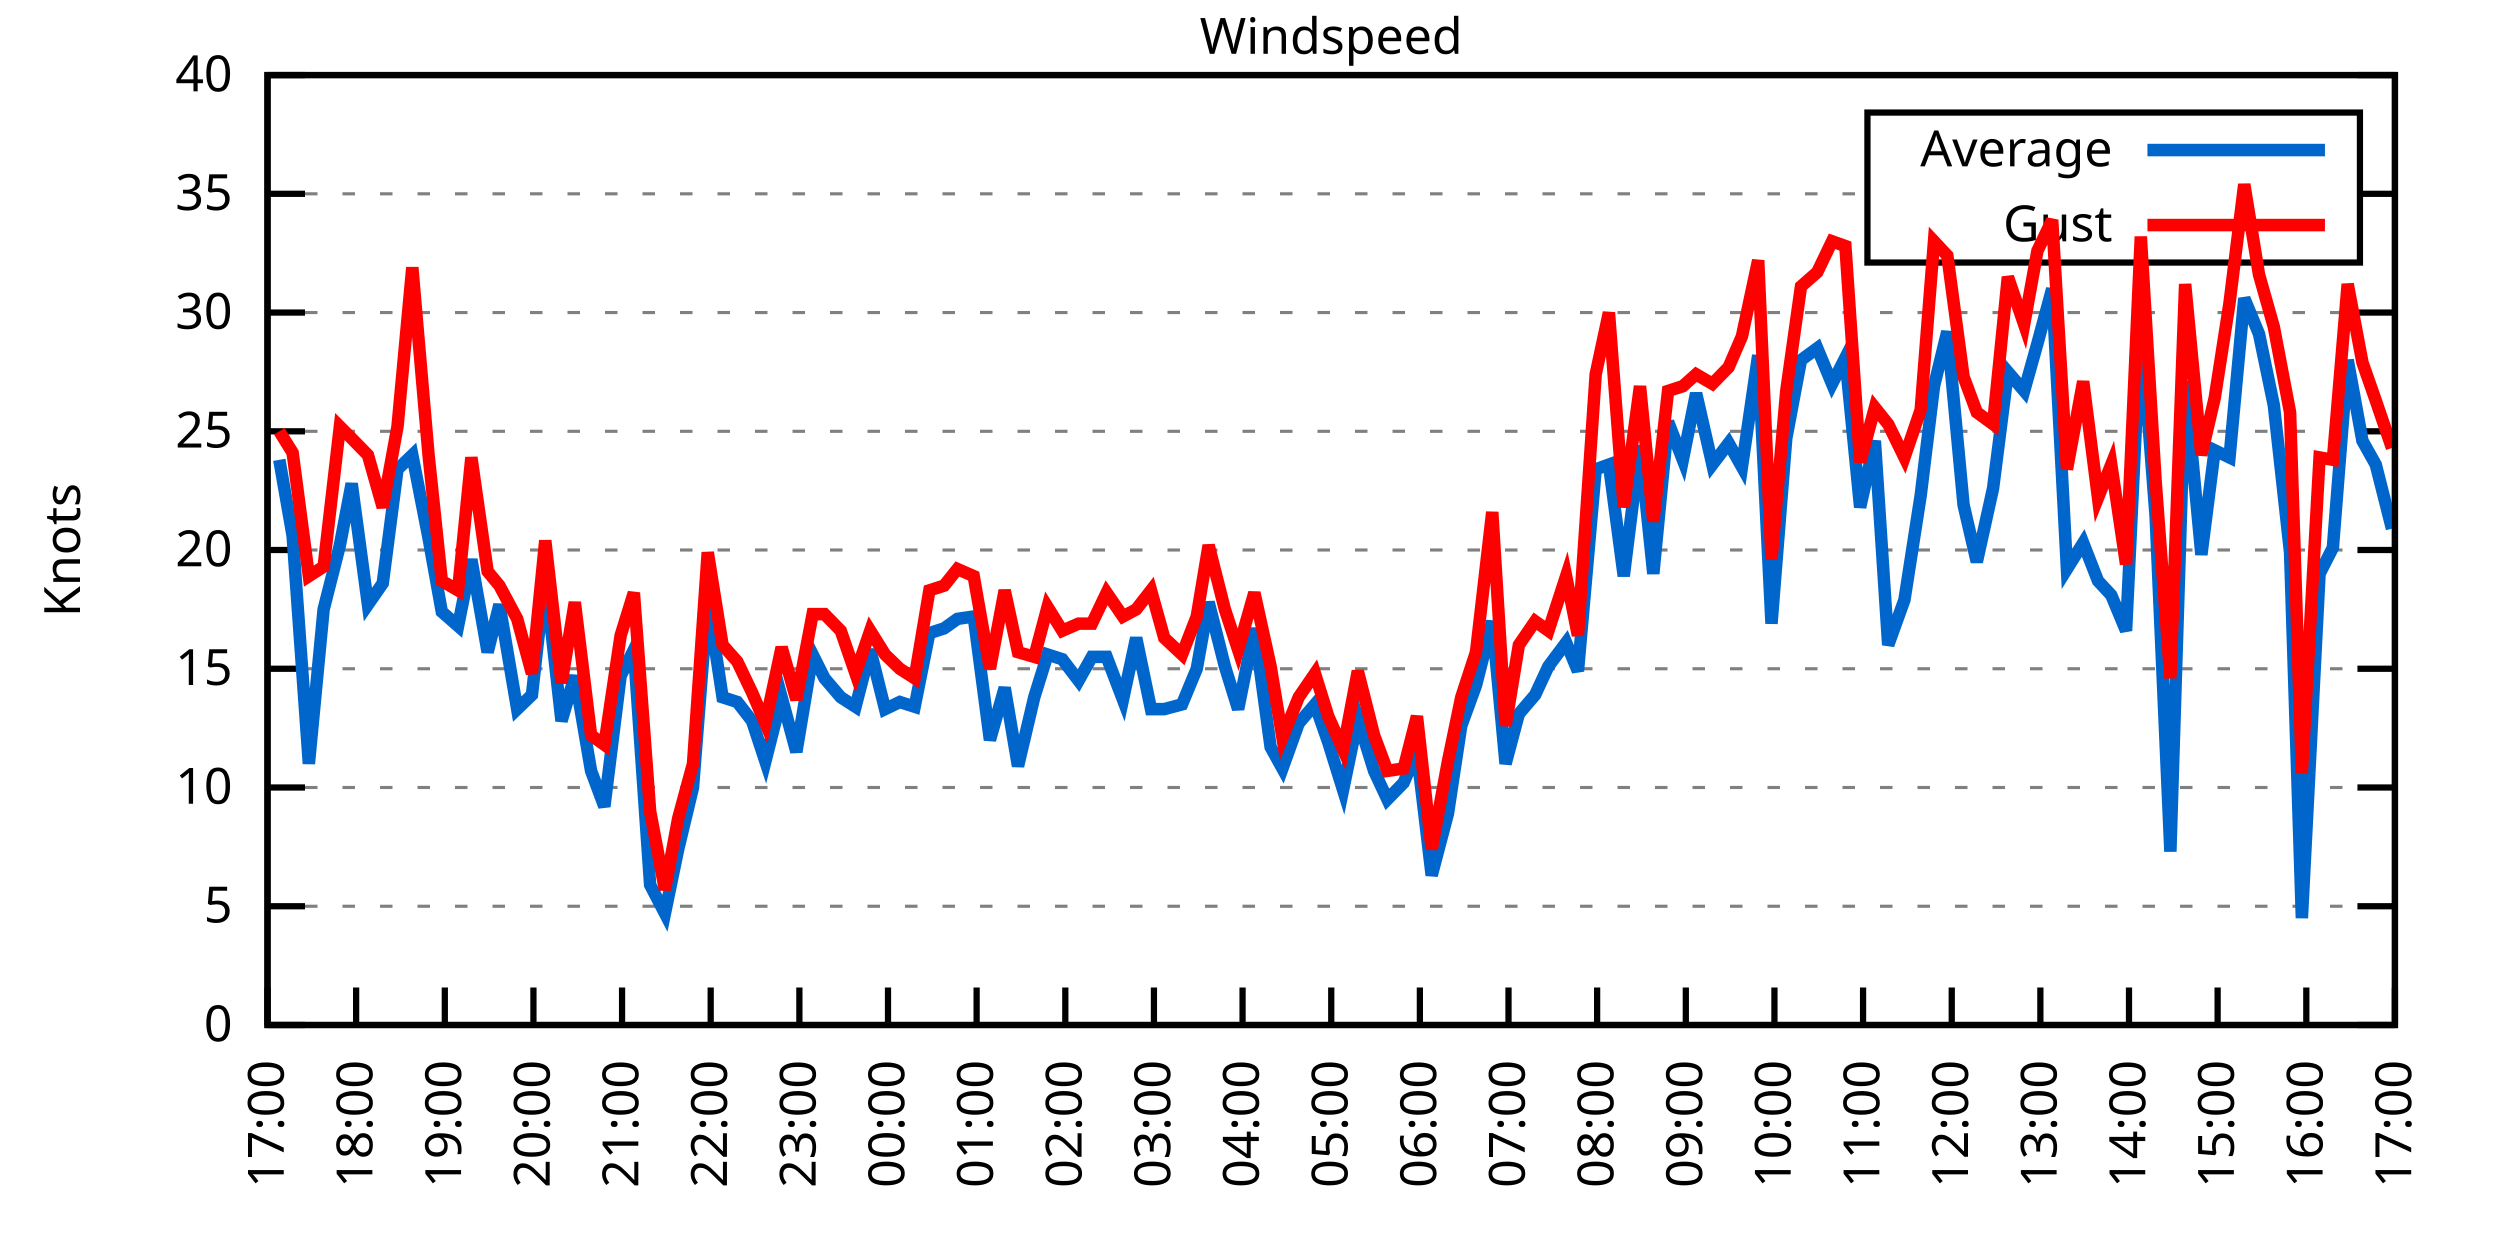
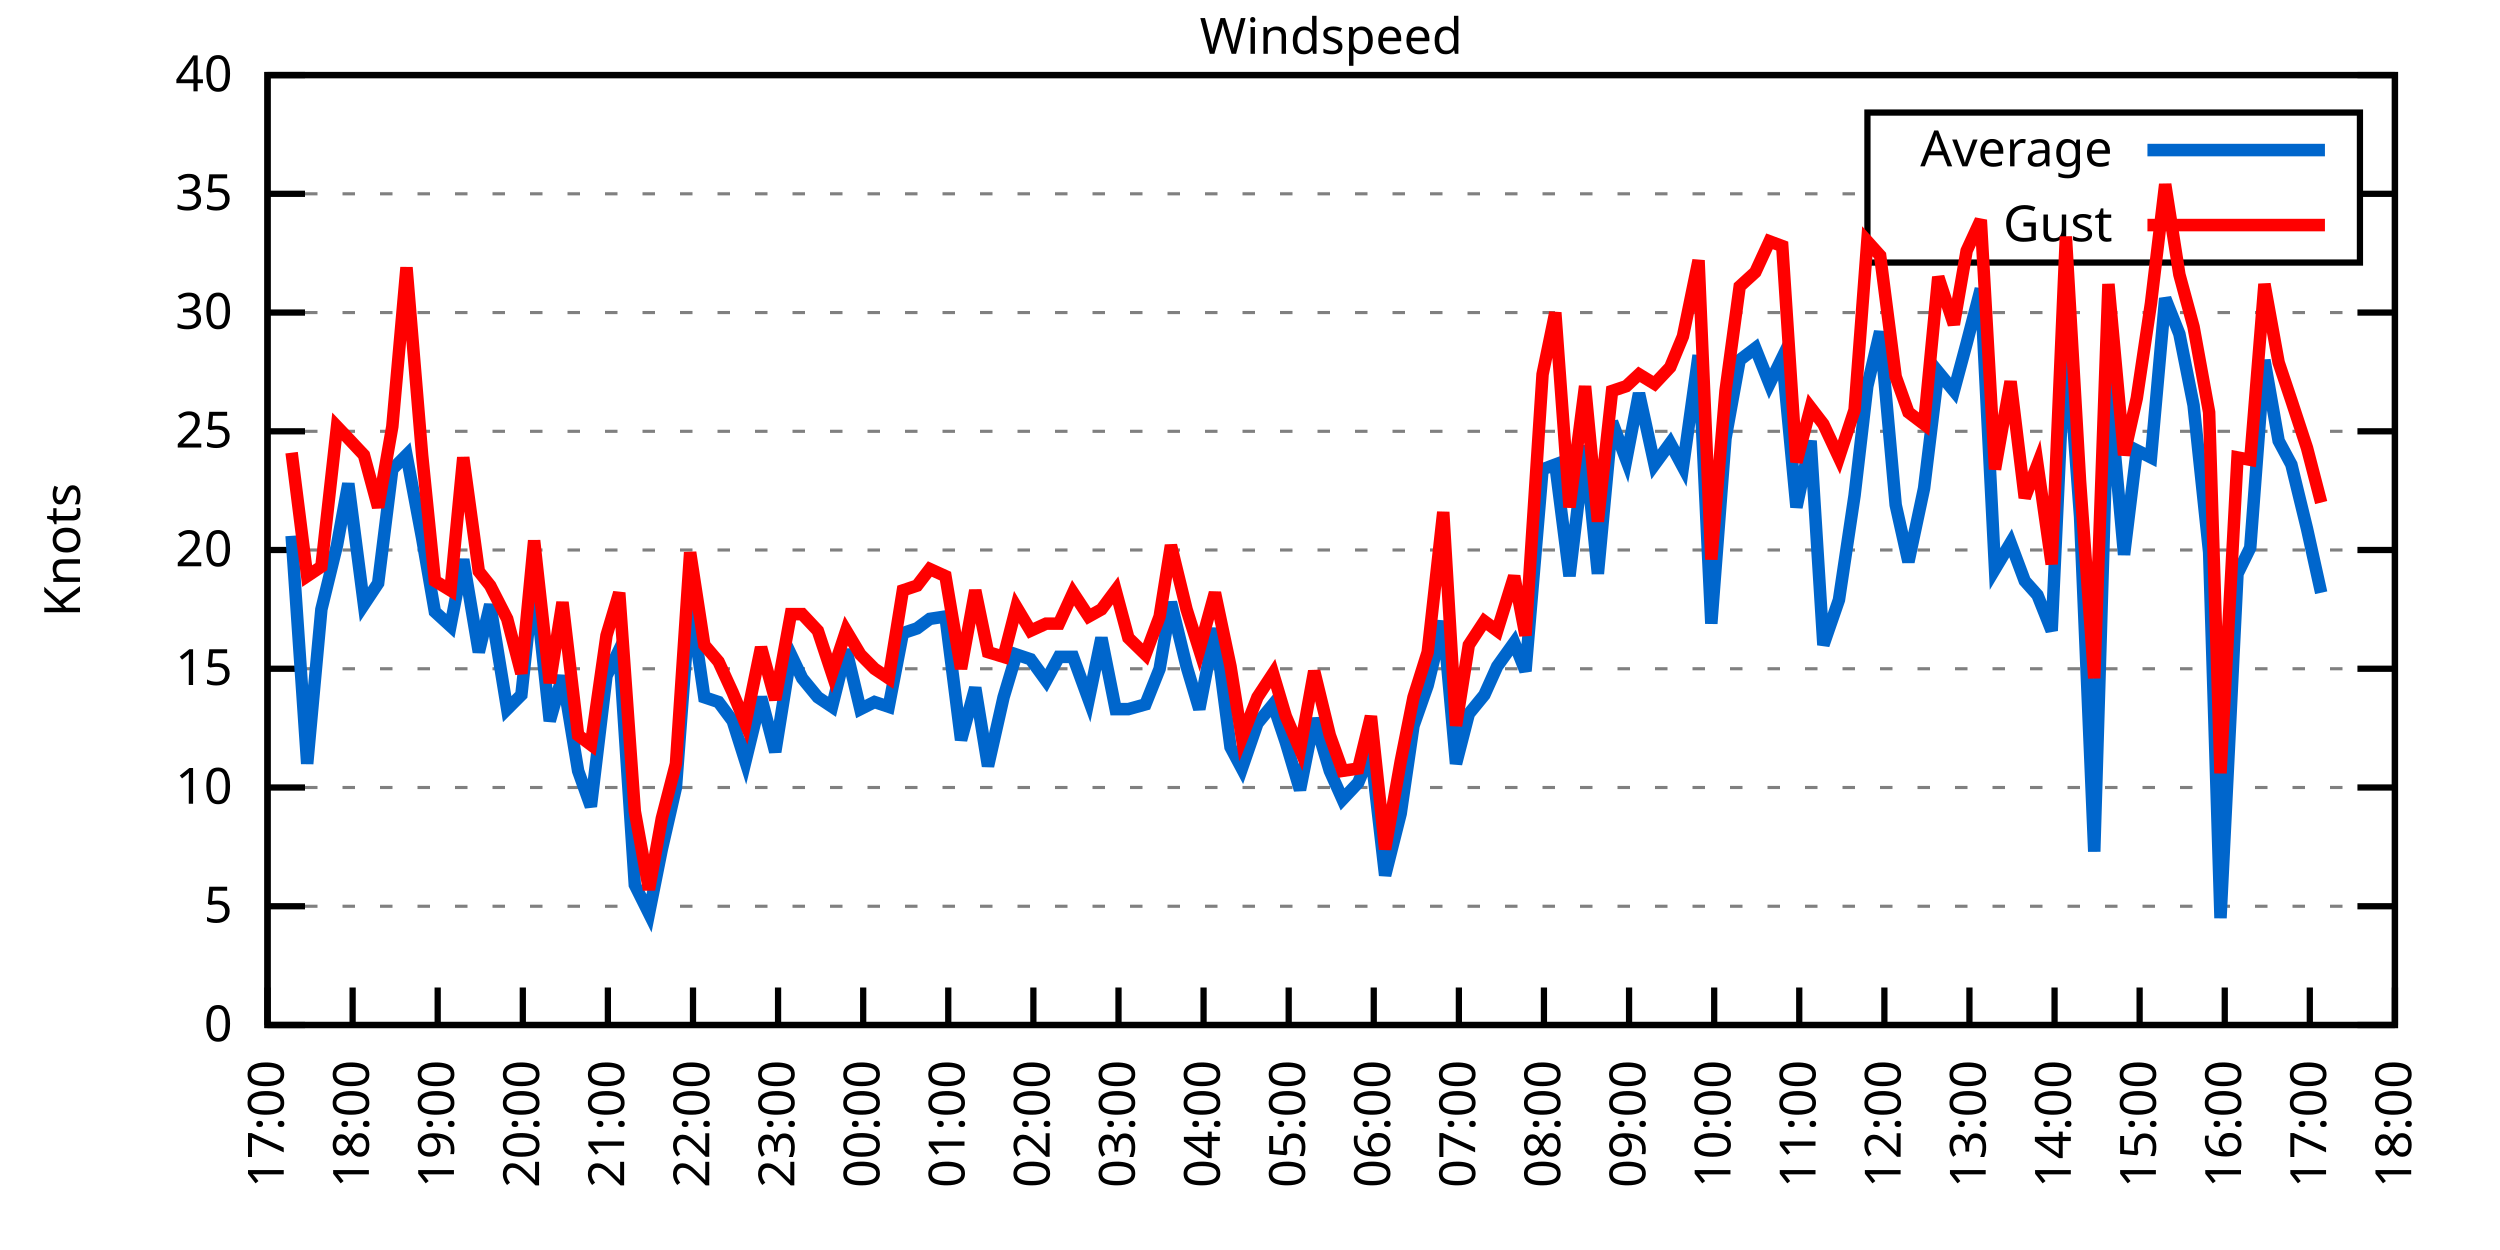
<svg xmlns="http://www.w3.org/2000/svg" xmlns:xlink="http://www.w3.org/1999/xlink" width="400" height="200" viewBox="0 0 400 200">
  <g id="gnuplot_canvas">
    <rect x="0" y="0" width="400" height="200" fill="none" />
    <defs>
      <circle id="gpDot" r="0.5" stroke-width="0.5" stroke="currentColor" />
      <path id="gpPt0" stroke-width="0.333" stroke="currentColor" d="M-1,0 h2 M0,-1 v2" />
      <path id="gpPt1" stroke-width="0.333" stroke="currentColor" d="M-1,-1 L1,1 M1,-1 L-1,1" />
      <path id="gpPt2" stroke-width="0.333" stroke="currentColor" d="M-1,0 L1,0 M0,-1 L0,1 M-1,-1 L1,1 M-1,1 L1,-1" />
      <rect id="gpPt3" stroke-width="0.333" stroke="currentColor" x="-1" y="-1" width="2" height="2" />
      <rect id="gpPt4" stroke-width="0.333" stroke="currentColor" fill="currentColor" x="-1" y="-1" width="2" height="2" />
      <circle id="gpPt5" stroke-width="0.333" stroke="currentColor" cx="0" cy="0" r="1" />
      <use xlink:href="#gpPt5" id="gpPt6" fill="currentColor" stroke="none" />
      <path id="gpPt7" stroke-width="0.333" stroke="currentColor" d="M0,-1.33 L-1.33,0.67 L1.33,0.67 z" />
      <use xlink:href="#gpPt7" id="gpPt8" fill="currentColor" stroke="none" />
      <use xlink:href="#gpPt7" id="gpPt9" stroke="currentColor" transform="rotate(180)" />
      <use xlink:href="#gpPt9" id="gpPt10" fill="currentColor" stroke="none" />
      <use xlink:href="#gpPt3" id="gpPt11" stroke="currentColor" transform="rotate(45)" />
      <use xlink:href="#gpPt11" id="gpPt12" fill="currentColor" stroke="none" />
      <path id="gpPt13" stroke-width="0.333" stroke="currentColor" d="M0,1.330 L1.265,0.411 L0.782,-1.067 L-0.782,-1.076 L-1.265,0.411 z" />
      <use xlink:href="#gpPt13" id="gpPt14" fill="currentColor" stroke="none" />
      <filter id="textbox" filterUnits="objectBoundingBox" x="0" y="0" height="1" width="1">
        <feFlood flood-color="white" flood-opacity="1" result="bgnd" />
        <feComposite in="SourceGraphic" in2="bgnd" operator="atop" />
      </filter>
      <filter id="greybox" filterUnits="objectBoundingBox" x="0" y="0" height="1" width="1">
        <feFlood flood-color="lightgrey" flood-opacity="1" result="grey" />
        <feComposite in="SourceGraphic" in2="grey" operator="atop" />
      </filter>
    </defs>
    <g fill="none" color="white" stroke="currentColor" stroke-width="1.00" stroke-linecap="butt" stroke-linejoin="miter">
</g>
    <g fill="none" color="black" stroke="currentColor" stroke-width="1.00" stroke-linecap="butt" stroke-linejoin="miter">
      <g stroke="none" shape-rendering="crispEdges">
        <polygon fill="rgb(255, 255, 255)" points="42.80,164.00 383.18,164.00 383.18,12.02 42.80,12.02 " />
      </g>
    </g>
    <g fill="none" color="black" stroke="currentColor" stroke-width="1.00" stroke-linecap="butt" stroke-linejoin="miter">
</g>
    <g fill="none" color="black" stroke="black" stroke-width="0.50" stroke-linecap="butt" stroke-linejoin="miter">
</g>
    <g fill="none" color="gray" stroke="currentColor" stroke-width="0.50" stroke-linecap="butt" stroke-linejoin="miter">
      <path stroke="gray" stroke-dasharray="2,4" class="gridline" d="M42.80,164.00 L383.19,164.00  " />
    </g>
    <g fill="none" color="gray" stroke="gray" stroke-width="1.00" stroke-linecap="butt" stroke-linejoin="miter">
</g>
    <g fill="none" color="black" stroke="currentColor" stroke-width="1.00" stroke-linecap="butt" stroke-linejoin="miter">
      <path stroke="black" d="M42.80,164.00 L48.80,164.00 M383.19,164.00 L377.19,164.00  " />
      <g transform="translate(37.20,166.60)" stroke="none" fill="black" font-family="Sans" font-size="8.00" text-anchor="end">
        <text>
          <tspan font-family="Sans"> 0</tspan>
        </text>
      </g>
    </g>
    <g fill="none" color="black" stroke="currentColor" stroke-width="1.00" stroke-linecap="butt" stroke-linejoin="miter">
</g>
    <g fill="none" color="black" stroke="black" stroke-width="0.50" stroke-linecap="butt" stroke-linejoin="miter">
</g>
    <g fill="none" color="gray" stroke="currentColor" stroke-width="0.50" stroke-linecap="butt" stroke-linejoin="miter">
      <path stroke="gray" stroke-dasharray="2,4" class="gridline" d="M42.80,145.00 L383.19,145.00  " />
    </g>
    <g fill="none" color="gray" stroke="gray" stroke-width="1.00" stroke-linecap="butt" stroke-linejoin="miter">
</g>
    <g fill="none" color="black" stroke="currentColor" stroke-width="1.00" stroke-linecap="butt" stroke-linejoin="miter">
      <path stroke="black" d="M42.80,145.00 L48.80,145.00 M383.19,145.00 L377.19,145.00  " />
      <g transform="translate(37.20,147.60)" stroke="none" fill="black" font-family="Sans" font-size="8.00" text-anchor="end">
        <text>
          <tspan font-family="Sans"> 5</tspan>
        </text>
      </g>
    </g>
    <g fill="none" color="black" stroke="currentColor" stroke-width="1.00" stroke-linecap="butt" stroke-linejoin="miter">
</g>
    <g fill="none" color="black" stroke="black" stroke-width="0.50" stroke-linecap="butt" stroke-linejoin="miter">
</g>
    <g fill="none" color="gray" stroke="currentColor" stroke-width="0.50" stroke-linecap="butt" stroke-linejoin="miter">
      <path stroke="gray" stroke-dasharray="2,4" class="gridline" d="M42.80,126.00 L383.19,126.00  " />
    </g>
    <g fill="none" color="gray" stroke="gray" stroke-width="1.00" stroke-linecap="butt" stroke-linejoin="miter">
</g>
    <g fill="none" color="black" stroke="currentColor" stroke-width="1.00" stroke-linecap="butt" stroke-linejoin="miter">
      <path stroke="black" d="M42.80,126.00 L48.80,126.00 M383.19,126.00 L377.19,126.00  " />
      <g transform="translate(37.20,128.60)" stroke="none" fill="black" font-family="Sans" font-size="8.00" text-anchor="end">
        <text>
          <tspan font-family="Sans"> 10</tspan>
        </text>
      </g>
    </g>
    <g fill="none" color="black" stroke="currentColor" stroke-width="1.00" stroke-linecap="butt" stroke-linejoin="miter">
</g>
    <g fill="none" color="black" stroke="black" stroke-width="0.50" stroke-linecap="butt" stroke-linejoin="miter">
</g>
    <g fill="none" color="gray" stroke="currentColor" stroke-width="0.50" stroke-linecap="butt" stroke-linejoin="miter">
      <path stroke="gray" stroke-dasharray="2,4" class="gridline" d="M42.80,107.00 L383.19,107.00  " />
    </g>
    <g fill="none" color="gray" stroke="gray" stroke-width="1.00" stroke-linecap="butt" stroke-linejoin="miter">
</g>
    <g fill="none" color="black" stroke="currentColor" stroke-width="1.00" stroke-linecap="butt" stroke-linejoin="miter">
      <path stroke="black" d="M42.80,107.00 L48.80,107.00 M383.19,107.00 L377.19,107.00  " />
      <g transform="translate(37.20,109.60)" stroke="none" fill="black" font-family="Sans" font-size="8.00" text-anchor="end">
        <text>
          <tspan font-family="Sans"> 15</tspan>
        </text>
      </g>
    </g>
    <g fill="none" color="black" stroke="currentColor" stroke-width="1.00" stroke-linecap="butt" stroke-linejoin="miter">
</g>
    <g fill="none" color="black" stroke="black" stroke-width="0.50" stroke-linecap="butt" stroke-linejoin="miter">
</g>
    <g fill="none" color="gray" stroke="currentColor" stroke-width="0.50" stroke-linecap="butt" stroke-linejoin="miter">
      <path stroke="gray" stroke-dasharray="2,4" class="gridline" d="M42.80,88.00 L383.19,88.00  " />
    </g>
    <g fill="none" color="gray" stroke="gray" stroke-width="1.00" stroke-linecap="butt" stroke-linejoin="miter">
</g>
    <g fill="none" color="black" stroke="currentColor" stroke-width="1.00" stroke-linecap="butt" stroke-linejoin="miter">
      <path stroke="black" d="M42.80,88.00 L48.80,88.00 M383.19,88.00 L377.19,88.00  " />
      <g transform="translate(37.20,90.60)" stroke="none" fill="black" font-family="Sans" font-size="8.00" text-anchor="end">
        <text>
          <tspan font-family="Sans"> 20</tspan>
        </text>
      </g>
    </g>
    <g fill="none" color="black" stroke="currentColor" stroke-width="1.00" stroke-linecap="butt" stroke-linejoin="miter">
</g>
    <g fill="none" color="black" stroke="black" stroke-width="0.50" stroke-linecap="butt" stroke-linejoin="miter">
</g>
    <g fill="none" color="gray" stroke="currentColor" stroke-width="0.50" stroke-linecap="butt" stroke-linejoin="miter">
      <path stroke="gray" stroke-dasharray="2,4" class="gridline" d="M42.80,69.01 L383.19,69.01  " />
    </g>
    <g fill="none" color="gray" stroke="gray" stroke-width="1.00" stroke-linecap="butt" stroke-linejoin="miter">
</g>
    <g fill="none" color="black" stroke="currentColor" stroke-width="1.00" stroke-linecap="butt" stroke-linejoin="miter">
      <path stroke="black" d="M42.80,69.01 L48.80,69.01 M383.19,69.01 L377.19,69.01  " />
      <g transform="translate(37.20,71.61)" stroke="none" fill="black" font-family="Sans" font-size="8.00" text-anchor="end">
        <text>
          <tspan font-family="Sans"> 25</tspan>
        </text>
      </g>
    </g>
    <g fill="none" color="black" stroke="currentColor" stroke-width="1.00" stroke-linecap="butt" stroke-linejoin="miter">
</g>
    <g fill="none" color="black" stroke="black" stroke-width="0.50" stroke-linecap="butt" stroke-linejoin="miter">
</g>
    <g fill="none" color="gray" stroke="currentColor" stroke-width="0.50" stroke-linecap="butt" stroke-linejoin="miter">
      <path stroke="gray" stroke-dasharray="2,4" class="gridline" d="M42.80,50.01 L383.19,50.01  " />
    </g>
    <g fill="none" color="gray" stroke="gray" stroke-width="1.00" stroke-linecap="butt" stroke-linejoin="miter">
</g>
    <g fill="none" color="black" stroke="currentColor" stroke-width="1.00" stroke-linecap="butt" stroke-linejoin="miter">
      <path stroke="black" d="M42.80,50.01 L48.80,50.01 M383.19,50.01 L377.19,50.01  " />
      <g transform="translate(37.20,52.61)" stroke="none" fill="black" font-family="Sans" font-size="8.00" text-anchor="end">
        <text>
          <tspan font-family="Sans"> 30</tspan>
        </text>
      </g>
    </g>
    <g fill="none" color="black" stroke="currentColor" stroke-width="1.00" stroke-linecap="butt" stroke-linejoin="miter">
</g>
    <g fill="none" color="black" stroke="black" stroke-width="0.50" stroke-linecap="butt" stroke-linejoin="miter">
</g>
    <g fill="none" color="gray" stroke="currentColor" stroke-width="0.50" stroke-linecap="butt" stroke-linejoin="miter">
      <path stroke="gray" stroke-dasharray="2,4" class="gridline" d="M42.80,31.01 L298.79,31.01 M377.59,31.01 L383.19,31.01  " />
    </g>
    <g fill="none" color="gray" stroke="gray" stroke-width="1.00" stroke-linecap="butt" stroke-linejoin="miter">
</g>
    <g fill="none" color="black" stroke="currentColor" stroke-width="1.00" stroke-linecap="butt" stroke-linejoin="miter">
      <path stroke="black" d="M42.80,31.01 L48.80,31.01 M383.19,31.01 L377.19,31.01  " />
      <g transform="translate(37.20,33.61)" stroke="none" fill="black" font-family="Sans" font-size="8.00" text-anchor="end">
        <text>
          <tspan font-family="Sans"> 35</tspan>
        </text>
      </g>
    </g>
    <g fill="none" color="black" stroke="currentColor" stroke-width="1.00" stroke-linecap="butt" stroke-linejoin="miter">
</g>
    <g fill="none" color="black" stroke="black" stroke-width="0.50" stroke-linecap="butt" stroke-linejoin="miter">
</g>
    <g fill="none" color="gray" stroke="currentColor" stroke-width="0.50" stroke-linecap="butt" stroke-linejoin="miter">
      <path stroke="gray" stroke-dasharray="2,4" class="gridline" d="M42.80,12.01 L383.19,12.01  " />
    </g>
    <g fill="none" color="gray" stroke="gray" stroke-width="1.00" stroke-linecap="butt" stroke-linejoin="miter">
</g>
    <g fill="none" color="black" stroke="currentColor" stroke-width="1.00" stroke-linecap="butt" stroke-linejoin="miter">
      <path stroke="black" d="M42.80,12.01 L48.80,12.01 M383.19,12.01 L377.19,12.01  " />
      <g transform="translate(37.20,14.61)" stroke="none" fill="black" font-family="Sans" font-size="8.00" text-anchor="end">
        <text>
          <tspan font-family="Sans"> 40</tspan>
        </text>
      </g>
    </g>
    <g fill="none" color="black" stroke="currentColor" stroke-width="1.00" stroke-linecap="butt" stroke-linejoin="miter">
      <path stroke="black" d="M42.80,164.00 L42.80,158.00  " />
      <g transform="translate(45.40,169.60) rotate(270.00)" stroke="none" fill="black" font-family="Sans" font-size="8.00" text-anchor="end">
        <text>
          <tspan font-family="Sans">17:00</tspan>
        </text>
      </g>
    </g>
    <g fill="none" color="black" stroke="currentColor" stroke-width="1.00" stroke-linecap="butt" stroke-linejoin="miter">
-       <path stroke="black" d="M56.98,164.00 L56.98,158.00  " />
-       <g transform="translate(59.58,169.60) rotate(270.00)" stroke="none" fill="black" font-family="Sans" font-size="8.00" text-anchor="end">
+       <path stroke="black" d="M56.42,164.00 L56.42,158.00  " />
+       <g transform="translate(59.02,169.60) rotate(270.00)" stroke="none" fill="black" font-family="Sans" font-size="8.00" text-anchor="end">
        <text>
          <tspan font-family="Sans">18:00</tspan>
        </text>
      </g>
    </g>
    <g fill="none" color="black" stroke="currentColor" stroke-width="1.00" stroke-linecap="butt" stroke-linejoin="miter">
-       <path stroke="black" d="M71.17,164.00 L71.17,158.00  " />
-       <g transform="translate(73.77,169.60) rotate(270.00)" stroke="none" fill="black" font-family="Sans" font-size="8.00" text-anchor="end">
+       <path stroke="black" d="M70.03,164.00 L70.03,158.00  " />
+       <g transform="translate(72.63,169.60) rotate(270.00)" stroke="none" fill="black" font-family="Sans" font-size="8.00" text-anchor="end">
        <text>
          <tspan font-family="Sans">19:00</tspan>
        </text>
      </g>
    </g>
    <g fill="none" color="black" stroke="currentColor" stroke-width="1.00" stroke-linecap="butt" stroke-linejoin="miter">
-       <path stroke="black" d="M85.35,164.00 L85.35,158.00  " />
-       <g transform="translate(87.95,169.60) rotate(270.00)" stroke="none" fill="black" font-family="Sans" font-size="8.00" text-anchor="end">
+       <path stroke="black" d="M83.65,164.00 L83.65,158.00  " />
+       <g transform="translate(86.25,169.60) rotate(270.00)" stroke="none" fill="black" font-family="Sans" font-size="8.00" text-anchor="end">
        <text>
          <tspan font-family="Sans">20:00</tspan>
        </text>
      </g>
    </g>
    <g fill="none" color="black" stroke="currentColor" stroke-width="1.00" stroke-linecap="butt" stroke-linejoin="miter">
-       <path stroke="black" d="M99.53,164.00 L99.53,158.00  " />
-       <g transform="translate(102.13,169.60) rotate(270.00)" stroke="none" fill="black" font-family="Sans" font-size="8.00" text-anchor="end">
+       <path stroke="black" d="M97.26,164.00 L97.26,158.00  " />
+       <g transform="translate(99.86,169.60) rotate(270.00)" stroke="none" fill="black" font-family="Sans" font-size="8.00" text-anchor="end">
        <text>
          <tspan font-family="Sans">21:00</tspan>
        </text>
      </g>
    </g>
    <g fill="none" color="black" stroke="currentColor" stroke-width="1.00" stroke-linecap="butt" stroke-linejoin="miter">
-       <path stroke="black" d="M113.71,164.00 L113.71,158.00  " />
-       <g transform="translate(116.31,169.60) rotate(270.00)" stroke="none" fill="black" font-family="Sans" font-size="8.00" text-anchor="end">
+       <path stroke="black" d="M110.88,164.00 L110.88,158.00  " />
+       <g transform="translate(113.48,169.60) rotate(270.00)" stroke="none" fill="black" font-family="Sans" font-size="8.00" text-anchor="end">
        <text>
          <tspan font-family="Sans">22:00</tspan>
        </text>
      </g>
    </g>
    <g fill="none" color="black" stroke="currentColor" stroke-width="1.00" stroke-linecap="butt" stroke-linejoin="miter">
-       <path stroke="black" d="M127.90,164.00 L127.90,158.00  " />
-       <g transform="translate(130.50,169.60) rotate(270.00)" stroke="none" fill="black" font-family="Sans" font-size="8.00" text-anchor="end">
+       <path stroke="black" d="M124.49,164.00 L124.49,158.00  " />
+       <g transform="translate(127.09,169.60) rotate(270.00)" stroke="none" fill="black" font-family="Sans" font-size="8.00" text-anchor="end">
        <text>
          <tspan font-family="Sans">23:00</tspan>
        </text>
      </g>
    </g>
    <g fill="none" color="black" stroke="currentColor" stroke-width="1.00" stroke-linecap="butt" stroke-linejoin="miter">
-       <path stroke="black" d="M142.08,164.00 L142.08,158.00  " />
-       <g transform="translate(144.68,169.60) rotate(270.00)" stroke="none" fill="black" font-family="Sans" font-size="8.00" text-anchor="end">
+       <path stroke="black" d="M138.11,164.00 L138.11,158.00  " />
+       <g transform="translate(140.71,169.60) rotate(270.00)" stroke="none" fill="black" font-family="Sans" font-size="8.00" text-anchor="end">
        <text>
          <tspan font-family="Sans">00:00</tspan>
        </text>
      </g>
    </g>
    <g fill="none" color="black" stroke="currentColor" stroke-width="1.00" stroke-linecap="butt" stroke-linejoin="miter">
-       <path stroke="black" d="M156.26,164.00 L156.26,158.00  " />
-       <g transform="translate(158.86,169.60) rotate(270.00)" stroke="none" fill="black" font-family="Sans" font-size="8.00" text-anchor="end">
+       <path stroke="black" d="M151.72,164.00 L151.72,158.00  " />
+       <g transform="translate(154.32,169.60) rotate(270.00)" stroke="none" fill="black" font-family="Sans" font-size="8.00" text-anchor="end">
        <text>
          <tspan font-family="Sans">01:00</tspan>
        </text>
      </g>
    </g>
    <g fill="none" color="black" stroke="currentColor" stroke-width="1.00" stroke-linecap="butt" stroke-linejoin="miter">
-       <path stroke="black" d="M170.45,164.00 L170.45,158.00  " />
-       <g transform="translate(173.05,169.60) rotate(270.00)" stroke="none" fill="black" font-family="Sans" font-size="8.00" text-anchor="end">
+       <path stroke="black" d="M165.34,164.00 L165.34,158.00  " />
+       <g transform="translate(167.94,169.60) rotate(270.00)" stroke="none" fill="black" font-family="Sans" font-size="8.00" text-anchor="end">
        <text>
          <tspan font-family="Sans">02:00</tspan>
        </text>
      </g>
    </g>
    <g fill="none" color="black" stroke="currentColor" stroke-width="1.00" stroke-linecap="butt" stroke-linejoin="miter">
-       <path stroke="black" d="M184.63,164.00 L184.63,158.00  " />
-       <g transform="translate(187.23,169.60) rotate(270.00)" stroke="none" fill="black" font-family="Sans" font-size="8.00" text-anchor="end">
+       <path stroke="black" d="M178.96,164.00 L178.96,158.00  " />
+       <g transform="translate(181.56,169.60) rotate(270.00)" stroke="none" fill="black" font-family="Sans" font-size="8.00" text-anchor="end">
        <text>
          <tspan font-family="Sans">03:00</tspan>
        </text>
      </g>
    </g>
    <g fill="none" color="black" stroke="currentColor" stroke-width="1.00" stroke-linecap="butt" stroke-linejoin="miter">
-       <path stroke="black" d="M198.81,164.00 L198.81,158.00  " />
-       <g transform="translate(201.41,169.60) rotate(270.00)" stroke="none" fill="black" font-family="Sans" font-size="8.00" text-anchor="end">
+       <path stroke="black" d="M192.57,164.00 L192.57,158.00  " />
+       <g transform="translate(195.17,169.60) rotate(270.00)" stroke="none" fill="black" font-family="Sans" font-size="8.00" text-anchor="end">
        <text>
          <tspan font-family="Sans">04:00</tspan>
        </text>
      </g>
    </g>
    <g fill="none" color="black" stroke="currentColor" stroke-width="1.00" stroke-linecap="butt" stroke-linejoin="miter">
-       <path stroke="black" d="M213.00,164.00 L213.00,158.00  " />
-       <g transform="translate(215.60,169.60) rotate(270.00)" stroke="none" fill="black" font-family="Sans" font-size="8.00" text-anchor="end">
+       <path stroke="black" d="M206.19,164.00 L206.19,158.00  " />
+       <g transform="translate(208.79,169.60) rotate(270.00)" stroke="none" fill="black" font-family="Sans" font-size="8.00" text-anchor="end">
        <text>
          <tspan font-family="Sans">05:00</tspan>
        </text>
      </g>
    </g>
    <g fill="none" color="black" stroke="currentColor" stroke-width="1.00" stroke-linecap="butt" stroke-linejoin="miter">
-       <path stroke="black" d="M227.18,164.00 L227.18,158.00  " />
-       <g transform="translate(229.78,169.60) rotate(270.00)" stroke="none" fill="black" font-family="Sans" font-size="8.00" text-anchor="end">
+       <path stroke="black" d="M219.80,164.00 L219.80,158.00  " />
+       <g transform="translate(222.40,169.60) rotate(270.00)" stroke="none" fill="black" font-family="Sans" font-size="8.00" text-anchor="end">
        <text>
          <tspan font-family="Sans">06:00</tspan>
        </text>
      </g>
    </g>
    <g fill="none" color="black" stroke="currentColor" stroke-width="1.00" stroke-linecap="butt" stroke-linejoin="miter">
-       <path stroke="black" d="M241.36,164.00 L241.36,158.00  " />
-       <g transform="translate(243.96,169.60) rotate(270.00)" stroke="none" fill="black" font-family="Sans" font-size="8.00" text-anchor="end">
+       <path stroke="black" d="M233.42,164.00 L233.42,158.00  " />
+       <g transform="translate(236.02,169.60) rotate(270.00)" stroke="none" fill="black" font-family="Sans" font-size="8.00" text-anchor="end">
        <text>
          <tspan font-family="Sans">07:00</tspan>
        </text>
      </g>
    </g>
    <g fill="none" color="black" stroke="currentColor" stroke-width="1.00" stroke-linecap="butt" stroke-linejoin="miter">
-       <path stroke="black" d="M255.54,164.00 L255.54,158.00  " />
-       <g transform="translate(258.14,169.60) rotate(270.00)" stroke="none" fill="black" font-family="Sans" font-size="8.00" text-anchor="end">
+       <path stroke="black" d="M247.03,164.00 L247.03,158.00  " />
+       <g transform="translate(249.63,169.60) rotate(270.00)" stroke="none" fill="black" font-family="Sans" font-size="8.00" text-anchor="end">
        <text>
          <tspan font-family="Sans">08:00</tspan>
        </text>
      </g>
    </g>
    <g fill="none" color="black" stroke="currentColor" stroke-width="1.00" stroke-linecap="butt" stroke-linejoin="miter">
-       <path stroke="black" d="M269.73,164.00 L269.73,158.00  " />
-       <g transform="translate(272.33,169.60) rotate(270.00)" stroke="none" fill="black" font-family="Sans" font-size="8.00" text-anchor="end">
+       <path stroke="black" d="M260.65,164.00 L260.65,158.00  " />
+       <g transform="translate(263.25,169.60) rotate(270.00)" stroke="none" fill="black" font-family="Sans" font-size="8.00" text-anchor="end">
        <text>
          <tspan font-family="Sans">09:00</tspan>
        </text>
      </g>
    </g>
    <g fill="none" color="black" stroke="currentColor" stroke-width="1.00" stroke-linecap="butt" stroke-linejoin="miter">
-       <path stroke="black" d="M283.91,164.00 L283.91,158.00  " />
-       <g transform="translate(286.51,169.60) rotate(270.00)" stroke="none" fill="black" font-family="Sans" font-size="8.00" text-anchor="end">
+       <path stroke="black" d="M274.27,164.00 L274.27,158.00  " />
+       <g transform="translate(276.87,169.60) rotate(270.00)" stroke="none" fill="black" font-family="Sans" font-size="8.00" text-anchor="end">
        <text>
          <tspan font-family="Sans">10:00</tspan>
        </text>
      </g>
    </g>
    <g fill="none" color="black" stroke="currentColor" stroke-width="1.00" stroke-linecap="butt" stroke-linejoin="miter">
-       <path stroke="black" d="M298.09,164.00 L298.09,158.00  " />
-       <g transform="translate(300.69,169.60) rotate(270.00)" stroke="none" fill="black" font-family="Sans" font-size="8.00" text-anchor="end">
+       <path stroke="black" d="M287.88,164.00 L287.88,158.00  " />
+       <g transform="translate(290.48,169.60) rotate(270.00)" stroke="none" fill="black" font-family="Sans" font-size="8.00" text-anchor="end">
        <text>
          <tspan font-family="Sans">11:00</tspan>
        </text>
      </g>
    </g>
    <g fill="none" color="black" stroke="currentColor" stroke-width="1.00" stroke-linecap="butt" stroke-linejoin="miter">
-       <path stroke="black" d="M312.28,164.00 L312.28,158.00  " />
-       <g transform="translate(314.88,169.60) rotate(270.00)" stroke="none" fill="black" font-family="Sans" font-size="8.00" text-anchor="end">
+       <path stroke="black" d="M301.50,164.00 L301.50,158.00  " />
+       <g transform="translate(304.10,169.60) rotate(270.00)" stroke="none" fill="black" font-family="Sans" font-size="8.00" text-anchor="end">
        <text>
          <tspan font-family="Sans">12:00</tspan>
        </text>
      </g>
    </g>
    <g fill="none" color="black" stroke="currentColor" stroke-width="1.00" stroke-linecap="butt" stroke-linejoin="miter">
-       <path stroke="black" d="M326.46,164.00 L326.46,158.00  " />
-       <g transform="translate(329.06,169.60) rotate(270.00)" stroke="none" fill="black" font-family="Sans" font-size="8.00" text-anchor="end">
+       <path stroke="black" d="M315.11,164.00 L315.11,158.00  " />
+       <g transform="translate(317.71,169.60) rotate(270.00)" stroke="none" fill="black" font-family="Sans" font-size="8.00" text-anchor="end">
        <text>
          <tspan font-family="Sans">13:00</tspan>
        </text>
      </g>
    </g>
    <g fill="none" color="black" stroke="currentColor" stroke-width="1.00" stroke-linecap="butt" stroke-linejoin="miter">
-       <path stroke="black" d="M340.64,164.00 L340.64,158.00  " />
-       <g transform="translate(343.24,169.60) rotate(270.00)" stroke="none" fill="black" font-family="Sans" font-size="8.00" text-anchor="end">
+       <path stroke="black" d="M328.73,164.00 L328.73,158.00  " />
+       <g transform="translate(331.33,169.60) rotate(270.00)" stroke="none" fill="black" font-family="Sans" font-size="8.00" text-anchor="end">
        <text>
          <tspan font-family="Sans">14:00</tspan>
        </text>
      </g>
    </g>
    <g fill="none" color="black" stroke="currentColor" stroke-width="1.00" stroke-linecap="butt" stroke-linejoin="miter">
-       <path stroke="black" d="M354.82,164.00 L354.82,158.00  " />
-       <g transform="translate(357.42,169.60) rotate(270.00)" stroke="none" fill="black" font-family="Sans" font-size="8.00" text-anchor="end">
+       <path stroke="black" d="M342.34,164.00 L342.34,158.00  " />
+       <g transform="translate(344.94,169.60) rotate(270.00)" stroke="none" fill="black" font-family="Sans" font-size="8.00" text-anchor="end">
        <text>
          <tspan font-family="Sans">15:00</tspan>
        </text>
      </g>
    </g>
    <g fill="none" color="black" stroke="currentColor" stroke-width="1.00" stroke-linecap="butt" stroke-linejoin="miter">
-       <path stroke="black" d="M369.01,164.00 L369.01,158.00  " />
-       <g transform="translate(371.61,169.60) rotate(270.00)" stroke="none" fill="black" font-family="Sans" font-size="8.00" text-anchor="end">
+       <path stroke="black" d="M355.96,164.00 L355.96,158.00  " />
+       <g transform="translate(358.56,169.60) rotate(270.00)" stroke="none" fill="black" font-family="Sans" font-size="8.00" text-anchor="end">
        <text>
          <tspan font-family="Sans">16:00</tspan>
+         </text>
+       </g>
+     </g>
+     <g fill="none" color="black" stroke="currentColor" stroke-width="1.00" stroke-linecap="butt" stroke-linejoin="miter">
+       <path stroke="black" d="M369.57,164.00 L369.57,158.00  " />
+       <g transform="translate(372.17,169.60) rotate(270.00)" stroke="none" fill="black" font-family="Sans" font-size="8.00" text-anchor="end">
+         <text>
+           <tspan font-family="Sans">17:00</tspan>
        </text>
      </g>
    </g>
    <g fill="none" color="black" stroke="currentColor" stroke-width="1.00" stroke-linecap="butt" stroke-linejoin="miter">
      <path stroke="black" d="M383.19,164.00 L383.19,158.00  " />
      <g transform="translate(385.79,169.60) rotate(270.00)" stroke="none" fill="black" font-family="Sans" font-size="8.00" text-anchor="end">
        <text>
-           <tspan font-family="Sans">17:00</tspan>
+           <tspan font-family="Sans">18:00</tspan>
        </text>
      </g>
    </g>
    <g fill="none" color="black" stroke="currentColor" stroke-width="1.00" stroke-linecap="butt" stroke-linejoin="miter">
</g>
    <g fill="none" color="black" stroke="currentColor" stroke-width="1.00" stroke-linecap="butt" stroke-linejoin="miter">
      <path stroke="black" d="M42.80,12.01 L42.80,164.00 L383.19,164.00 L383.19,12.01 L42.80,12.01 Z  " />
    </g>
    <g fill="none" color="black" stroke="currentColor" stroke-width="1.00" stroke-linecap="butt" stroke-linejoin="miter">
</g>
    <g fill="none" color="black" stroke="currentColor" stroke-width="1.00" stroke-linecap="butt" stroke-linejoin="miter">
      <path stroke="black" d="M298.79,42.01 L298.79,18.01 L377.59,18.01 L377.59,42.01 L298.79,42.01 Z  " />
    </g>
    <g id="Windspeed_plot_1">
      <g fill="none" color="white" stroke="black" stroke-width="2.00" stroke-linecap="butt" stroke-linejoin="miter">
</g>
      <g fill="none" color="black" stroke="currentColor" stroke-width="2.00" stroke-linecap="butt" stroke-linejoin="miter">
        <g transform="translate(337.99,26.61)" stroke="none" fill="black" font-family="Sans" font-size="8.00" text-anchor="end">
          <text>
            <tspan font-family="Sans">Average</tspan>
          </text>
        </g>
      </g>
      <g fill="none" color="black" stroke="currentColor" stroke-width="2.00" stroke-linecap="butt" stroke-linejoin="miter">
-         <path stroke="rgb(  0, 102, 204)" d="M343.59,24.01 L371.99,24.01 M44.69,73.57 L46.82,85.73 L49.42,122.20 L51.78,97.50 L54.38,87.25 L56.27,77.37   L58.87,96.74 L61.24,93.32 L63.60,75.09 L65.97,72.81 L68.57,86.11 L70.69,97.88 L73.29,100.16 L75.42,89.52   L78.02,104.34 L79.91,96.74 L82.75,113.46 L85.11,111.18 L87.24,92.18 L89.84,115.36 L91.97,108.14 L94.57,123.34   L96.70,129.04 L99.30,108.14 L101.42,103.96 L104.02,141.58 L106.39,146.14 L108.51,135.88 L110.88,126.00 L113.24,95.98   L115.61,111.56 L117.97,112.32 L120.33,115.36 L122.46,121.82 L125.06,111.56 L127.42,120.30 L130.02,104.72 L131.92,108.52   L134.52,111.56 L136.88,113.08 L139.24,103.96 L141.61,113.46 L143.97,112.32 L146.34,113.08 L148.70,101.30 L151.06,100.54   L153.19,99.02 L155.79,98.64 L158.39,118.40 L160.75,110.04 L162.88,122.58 L165.48,111.56 L167.61,104.72 L169.97,105.48   L172.57,108.90 L174.70,105.10 L177.06,105.10 L179.67,111.94 L181.79,102.06 L184.16,113.46 L186.28,113.46 L189.12,112.70   L191.48,107.00 L193.38,96.36 L195.98,106.62 L198.10,113.46 L200.70,100.54 L203.30,119.54 L205.19,122.96 L207.79,115.74   L210.39,112.70 L212.52,118.78 L214.89,126.38 L217.25,114.98 L219.85,123.34 L221.98,127.90 L224.58,125.24 L226.71,120.30   L229.07,140.06 L231.67,130.18 L233.80,116.12 L236.16,109.66 L238.76,99.40 L240.89,122.20 L243.02,114.22 L245.62,111.18   L247.74,106.62 L250.58,102.82 L252.47,107.38 L255.31,75.09 L257.43,74.33 L259.80,92.18 L262.40,71.29 L264.53,91.80   L266.89,67.49 L269.25,73.57 L271.38,62.93 L273.98,74.33 L276.58,70.91 L278.71,74.71 L281.31,56.85 L283.44,99.78   L285.80,70.15 L288.16,57.61 L290.76,55.71 L293.13,61.41 L295.26,57.23 L297.62,81.17 L299.98,70.53 L302.11,103.20   L304.71,95.98 L307.31,79.27 L309.44,61.79 L311.57,53.05 L314.17,80.79 L316.29,89.90 L318.89,78.13 L321.26,59.51   L323.86,62.55 L325.99,54.95 L328.35,46.21 L330.71,91.04 L333.31,86.87 L335.68,92.94 L337.80,95.22 L340.17,100.92   L342.53,51.91 L344.90,82.69 L347.26,136.26 L349.62,61.03 L352.22,88.76 L354.35,72.05 L356.72,73.19 L359.08,47.73   L361.44,53.43 L363.81,64.83 L366.41,88.38 L368.30,146.90 L371.13,91.80 L373.26,87.63 L375.63,57.61 L377.99,70.53   L380.12,74.33 L382.72,84.59  " />
+         <path stroke="rgb(  0, 102, 204)" d="M343.59,24.01 L371.99,24.01 M46.66,85.73 L49.15,122.20 L51.42,97.50 L53.92,87.25 L55.73,77.37 L58.23,96.74   L60.50,93.32 L62.77,75.09 L65.04,72.81 L67.54,86.11 L69.58,97.88 L72.07,100.16 L74.12,89.52 L76.61,104.34   L78.43,96.74 L81.15,113.46 L83.42,111.18 L85.46,92.18 L87.96,115.36 L90.00,108.14 L92.50,123.34 L94.54,129.04   L97.04,108.14 L99.08,103.96 L101.57,141.58 L103.84,146.14 L105.89,135.88 L108.15,126.00 L110.42,95.98 L112.69,111.56   L114.96,112.32 L117.23,115.36 L119.27,121.82 L121.77,111.56 L124.04,120.30 L126.54,104.72 L128.35,108.52 L130.85,111.56   L133.12,113.08 L135.39,103.96 L137.66,113.46 L139.92,112.32 L142.19,113.08 L144.46,101.30 L146.73,100.54 L148.77,99.02   L151.27,98.64 L153.77,118.40 L156.04,110.04 L158.08,122.58 L160.57,111.56 L162.62,104.72 L164.89,105.48 L167.38,108.90   L169.43,105.10 L171.69,105.10 L174.19,111.94 L176.23,102.06 L178.50,113.46 L180.54,113.46 L183.27,112.70 L185.54,107.00   L187.35,96.36 L189.85,106.62 L191.89,113.46 L194.39,100.54 L196.88,119.54 L198.70,122.96 L201.19,115.74 L203.69,112.70   L205.73,118.78 L208.00,126.38 L210.27,114.98 L212.77,123.34 L214.81,127.90 L217.31,125.24 L219.35,120.30 L221.62,140.06   L224.11,130.18 L226.16,116.12 L228.43,109.66 L230.92,99.40 L232.96,122.20 L235.01,114.22 L237.50,111.18 L239.55,106.62   L242.27,102.82 L244.08,107.38 L246.81,75.09 L248.85,74.33 L251.12,92.18 L253.61,71.29 L255.66,91.80 L257.93,67.49   L260.20,73.57 L262.24,62.93 L264.73,74.33 L267.23,70.91 L269.27,74.71 L271.77,56.85 L273.81,99.78 L276.08,70.15   L278.35,57.61 L280.85,55.71 L283.12,61.41 L285.16,57.23 L287.43,81.17 L289.70,70.53 L291.74,103.20 L294.23,95.98   L296.73,79.27 L298.77,61.79 L300.82,53.05 L303.31,80.79 L305.35,89.90 L307.85,78.13 L310.12,59.51 L312.62,62.55   L314.66,54.95 L316.93,46.21 L319.20,91.04 L321.69,86.87 L323.96,92.94 L326.00,95.22 L328.27,100.92 L330.54,51.91   L332.81,82.69 L335.08,136.26 L337.35,61.03 L339.85,88.76 L341.89,72.05 L344.16,73.19 L346.43,47.73 L348.70,53.43   L350.97,64.83 L353.46,88.38 L355.28,146.90 L358.00,91.80 L360.04,87.63 L362.31,57.61 L364.58,70.53 L366.62,74.33   L369.12,84.59 L371.39,94.84  " />
      </g>
    </g>
    <g id="Windspeed_plot_2">
      <g fill="none" color="black" stroke="currentColor" stroke-width="2.00" stroke-linecap="butt" stroke-linejoin="miter">
        <g transform="translate(337.99,38.61)" stroke="none" fill="black" font-family="Sans" font-size="8.00" text-anchor="end">
          <text>
            <tspan font-family="Sans">Gust</tspan>
          </text>
        </g>
      </g>
      <g fill="none" color="black" stroke="currentColor" stroke-width="2.00" stroke-linecap="butt" stroke-linejoin="miter">
-         <path stroke="rgb(255,   0,   0)" d="M343.59,36.01 L371.99,36.01 M44.69,69.01 L46.82,72.43 L49.42,92.18 L51.78,90.66 L54.38,68.25 L56.27,70.15   L58.87,72.81 L61.24,81.17 L63.60,68.25 L65.97,42.79 L68.57,72.81 L70.69,92.94 L73.29,94.46 L75.42,73.19   L78.02,91.42 L79.91,93.70 L82.75,99.02 L85.11,107.76 L87.24,86.49 L89.84,109.28 L91.97,96.36 L94.57,117.64   L96.70,119.16 L99.30,101.68 L101.42,94.84 L104.02,129.80 L106.39,142.34 L108.51,130.94 L110.88,122.20 L113.24,88.38   L115.61,103.20 L117.97,105.86 L120.33,110.80 L122.46,115.74 L125.06,103.58 L127.42,111.94 L130.02,98.26 L131.92,98.26   L134.52,100.92 L136.88,107.76 L139.24,100.92 L141.61,104.72 L143.97,107.00 L146.34,108.52 L148.70,94.46 L151.06,93.70   L153.19,91.04 L155.79,92.18 L158.39,107.00 L160.75,94.46 L162.88,104.34 L165.48,105.10 L167.61,97.12 L169.97,100.92   L172.57,99.78 L174.70,99.78 L177.06,94.84 L179.67,98.64 L181.79,97.50 L184.16,94.46 L186.28,102.06 L189.12,104.72   L191.48,98.64 L193.38,87.25 L195.98,97.50 L198.10,103.96 L200.70,94.84 L203.30,106.62 L205.19,118.02 L207.79,111.56   L210.39,107.76 L212.52,114.60 L214.89,119.92 L217.25,107.38 L219.85,117.64 L221.98,123.34 L224.58,122.96 L226.71,114.60   L229.07,135.88 L231.67,121.82 L233.80,111.56 L236.16,104.34 L238.76,81.93 L240.89,116.12 L243.02,103.20 L245.62,99.40   L247.74,100.92 L250.58,92.18 L252.47,101.68 L255.31,59.89 L257.43,50.01 L259.80,81.17 L262.40,61.79 L264.53,83.45   L266.89,62.55 L269.25,61.79 L271.38,59.89 L273.98,61.41 L276.58,58.75 L278.71,53.81 L281.31,41.65 L283.44,89.52   L285.80,62.55 L288.16,45.83 L290.76,43.55 L293.13,38.61 L295.26,39.37 L297.62,73.95 L299.98,65.21 L302.11,67.87   L304.71,73.19 L307.31,65.59 L309.44,38.61 L311.57,40.89 L314.17,60.27 L316.29,65.97 L318.89,67.87 L321.26,44.31   L323.86,51.91 L325.99,40.13 L328.35,35.19 L330.71,75.09 L333.31,61.03 L335.68,79.65 L337.80,74.33 L340.17,90.28   L342.53,37.85 L344.90,76.99 L347.26,108.52 L349.62,45.45 L352.22,72.81 L354.35,63.69 L356.72,48.49 L359.08,29.49   L361.44,43.93 L363.81,52.29 L366.41,65.97 L368.30,123.72 L371.13,73.19 L373.26,73.57 L375.63,45.45 L377.99,57.99   L380.12,64.07 L382.72,71.67  " />
+         <path stroke="rgb(255,   0,   0)" d="M343.59,36.01 L371.99,36.01 M46.66,72.43 L49.15,92.18 L51.42,90.66 L53.92,68.25 L55.73,70.15 L58.23,72.81   L60.50,81.17 L62.77,68.25 L65.04,42.79 L67.54,72.81 L69.58,92.94 L72.07,94.46 L74.12,73.19 L76.61,91.42   L78.43,93.70 L81.15,99.02 L83.42,107.76 L85.46,86.49 L87.96,109.28 L90.00,96.36 L92.50,117.64 L94.54,119.16   L97.04,101.68 L99.08,94.84 L101.57,129.80 L103.84,142.34 L105.89,130.94 L108.15,122.20 L110.42,88.38 L112.69,103.20   L114.96,105.86 L117.23,110.80 L119.27,115.74 L121.77,103.58 L124.04,111.94 L126.54,98.26 L128.35,98.26 L130.85,100.92   L133.12,107.76 L135.39,100.92 L137.66,104.72 L139.92,107.00 L142.19,108.52 L144.46,94.46 L146.73,93.70 L148.77,91.04   L151.27,92.18 L153.77,107.00 L156.04,94.46 L158.08,104.34 L160.57,105.10 L162.62,97.12 L164.89,100.92 L167.38,99.78   L169.43,99.78 L171.69,94.84 L174.19,98.64 L176.23,97.50 L178.50,94.46 L180.54,102.06 L183.27,104.72 L185.54,98.64   L187.35,87.25 L189.85,97.50 L191.89,103.96 L194.39,94.84 L196.88,106.62 L198.70,118.02 L201.19,111.56 L203.69,107.76   L205.73,114.60 L208.00,119.92 L210.27,107.38 L212.77,117.64 L214.81,123.34 L217.31,122.96 L219.35,114.60 L221.62,135.88   L224.11,121.82 L226.16,111.56 L228.43,104.34 L230.92,81.93 L232.96,116.12 L235.01,103.20 L237.50,99.40 L239.55,100.92   L242.27,92.18 L244.08,101.68 L246.81,59.89 L248.85,50.01 L251.12,81.17 L253.61,61.79 L255.66,83.45 L257.93,62.55   L260.20,61.79 L262.24,59.89 L264.73,61.41 L267.23,58.75 L269.27,53.81 L271.77,41.65 L273.81,89.52 L276.08,62.55   L278.35,45.83 L280.85,43.55 L283.12,38.61 L285.16,39.37 L287.43,73.95 L289.70,65.21 L291.74,67.87 L294.23,73.19   L296.73,65.59 L298.77,38.61 L300.82,40.89 L303.31,60.27 L305.35,65.97 L307.85,67.87 L310.12,44.31 L312.62,51.91   L314.66,40.13 L316.93,35.19 L319.20,75.09 L321.69,61.03 L323.96,79.65 L326.00,74.33 L328.27,90.28 L330.54,37.85   L332.81,76.99 L335.08,108.52 L337.35,45.45 L339.85,72.81 L341.89,63.69 L344.16,48.49 L346.43,29.49 L348.70,43.93   L350.97,52.29 L353.46,65.97 L355.28,123.72 L358.00,73.19 L360.04,73.57 L362.31,45.45 L364.58,57.99 L366.62,64.07   L369.12,71.67 L371.39,80.41  " />
      </g>
    </g>
    <g fill="none" color="black" stroke="currentColor" stroke-width="2.00" stroke-linecap="butt" stroke-linejoin="miter">
</g>
    <g fill="none" color="black" stroke="black" stroke-width="1.00" stroke-linecap="butt" stroke-linejoin="miter">
</g>
    <g fill="none" color="black" stroke="currentColor" stroke-width="1.00" stroke-linecap="butt" stroke-linejoin="miter">
      <path stroke="black" d="M42.80,12.01 L42.80,164.00 L383.19,164.00 L383.19,12.01 L42.80,12.01 Z  " />
      <g transform="translate(12.80,88.01) rotate(270.00)" stroke="none" fill="black" font-family="Sans" font-size="8.00" text-anchor="middle">
        <text>
          <tspan font-family="Sans">Knots</tspan>
        </text>
      </g>
    </g>
    <g fill="none" color="black" stroke="currentColor" stroke-width="1.00" stroke-linecap="butt" stroke-linejoin="miter">
</g>
    <g fill="none" color="black" stroke="currentColor" stroke-width="1.00" stroke-linecap="butt" stroke-linejoin="miter">
      <g transform="translate(212.99,8.61)" stroke="none" fill="black" font-family="Sans" font-size="8.00" text-anchor="middle">
        <text>
          <tspan font-family="Sans">Windspeed</tspan>
        </text>
      </g>
    </g>
    <g fill="none" color="black" stroke="currentColor" stroke-width="1.00" stroke-linecap="butt" stroke-linejoin="miter">
</g>
  </g>
</svg>
